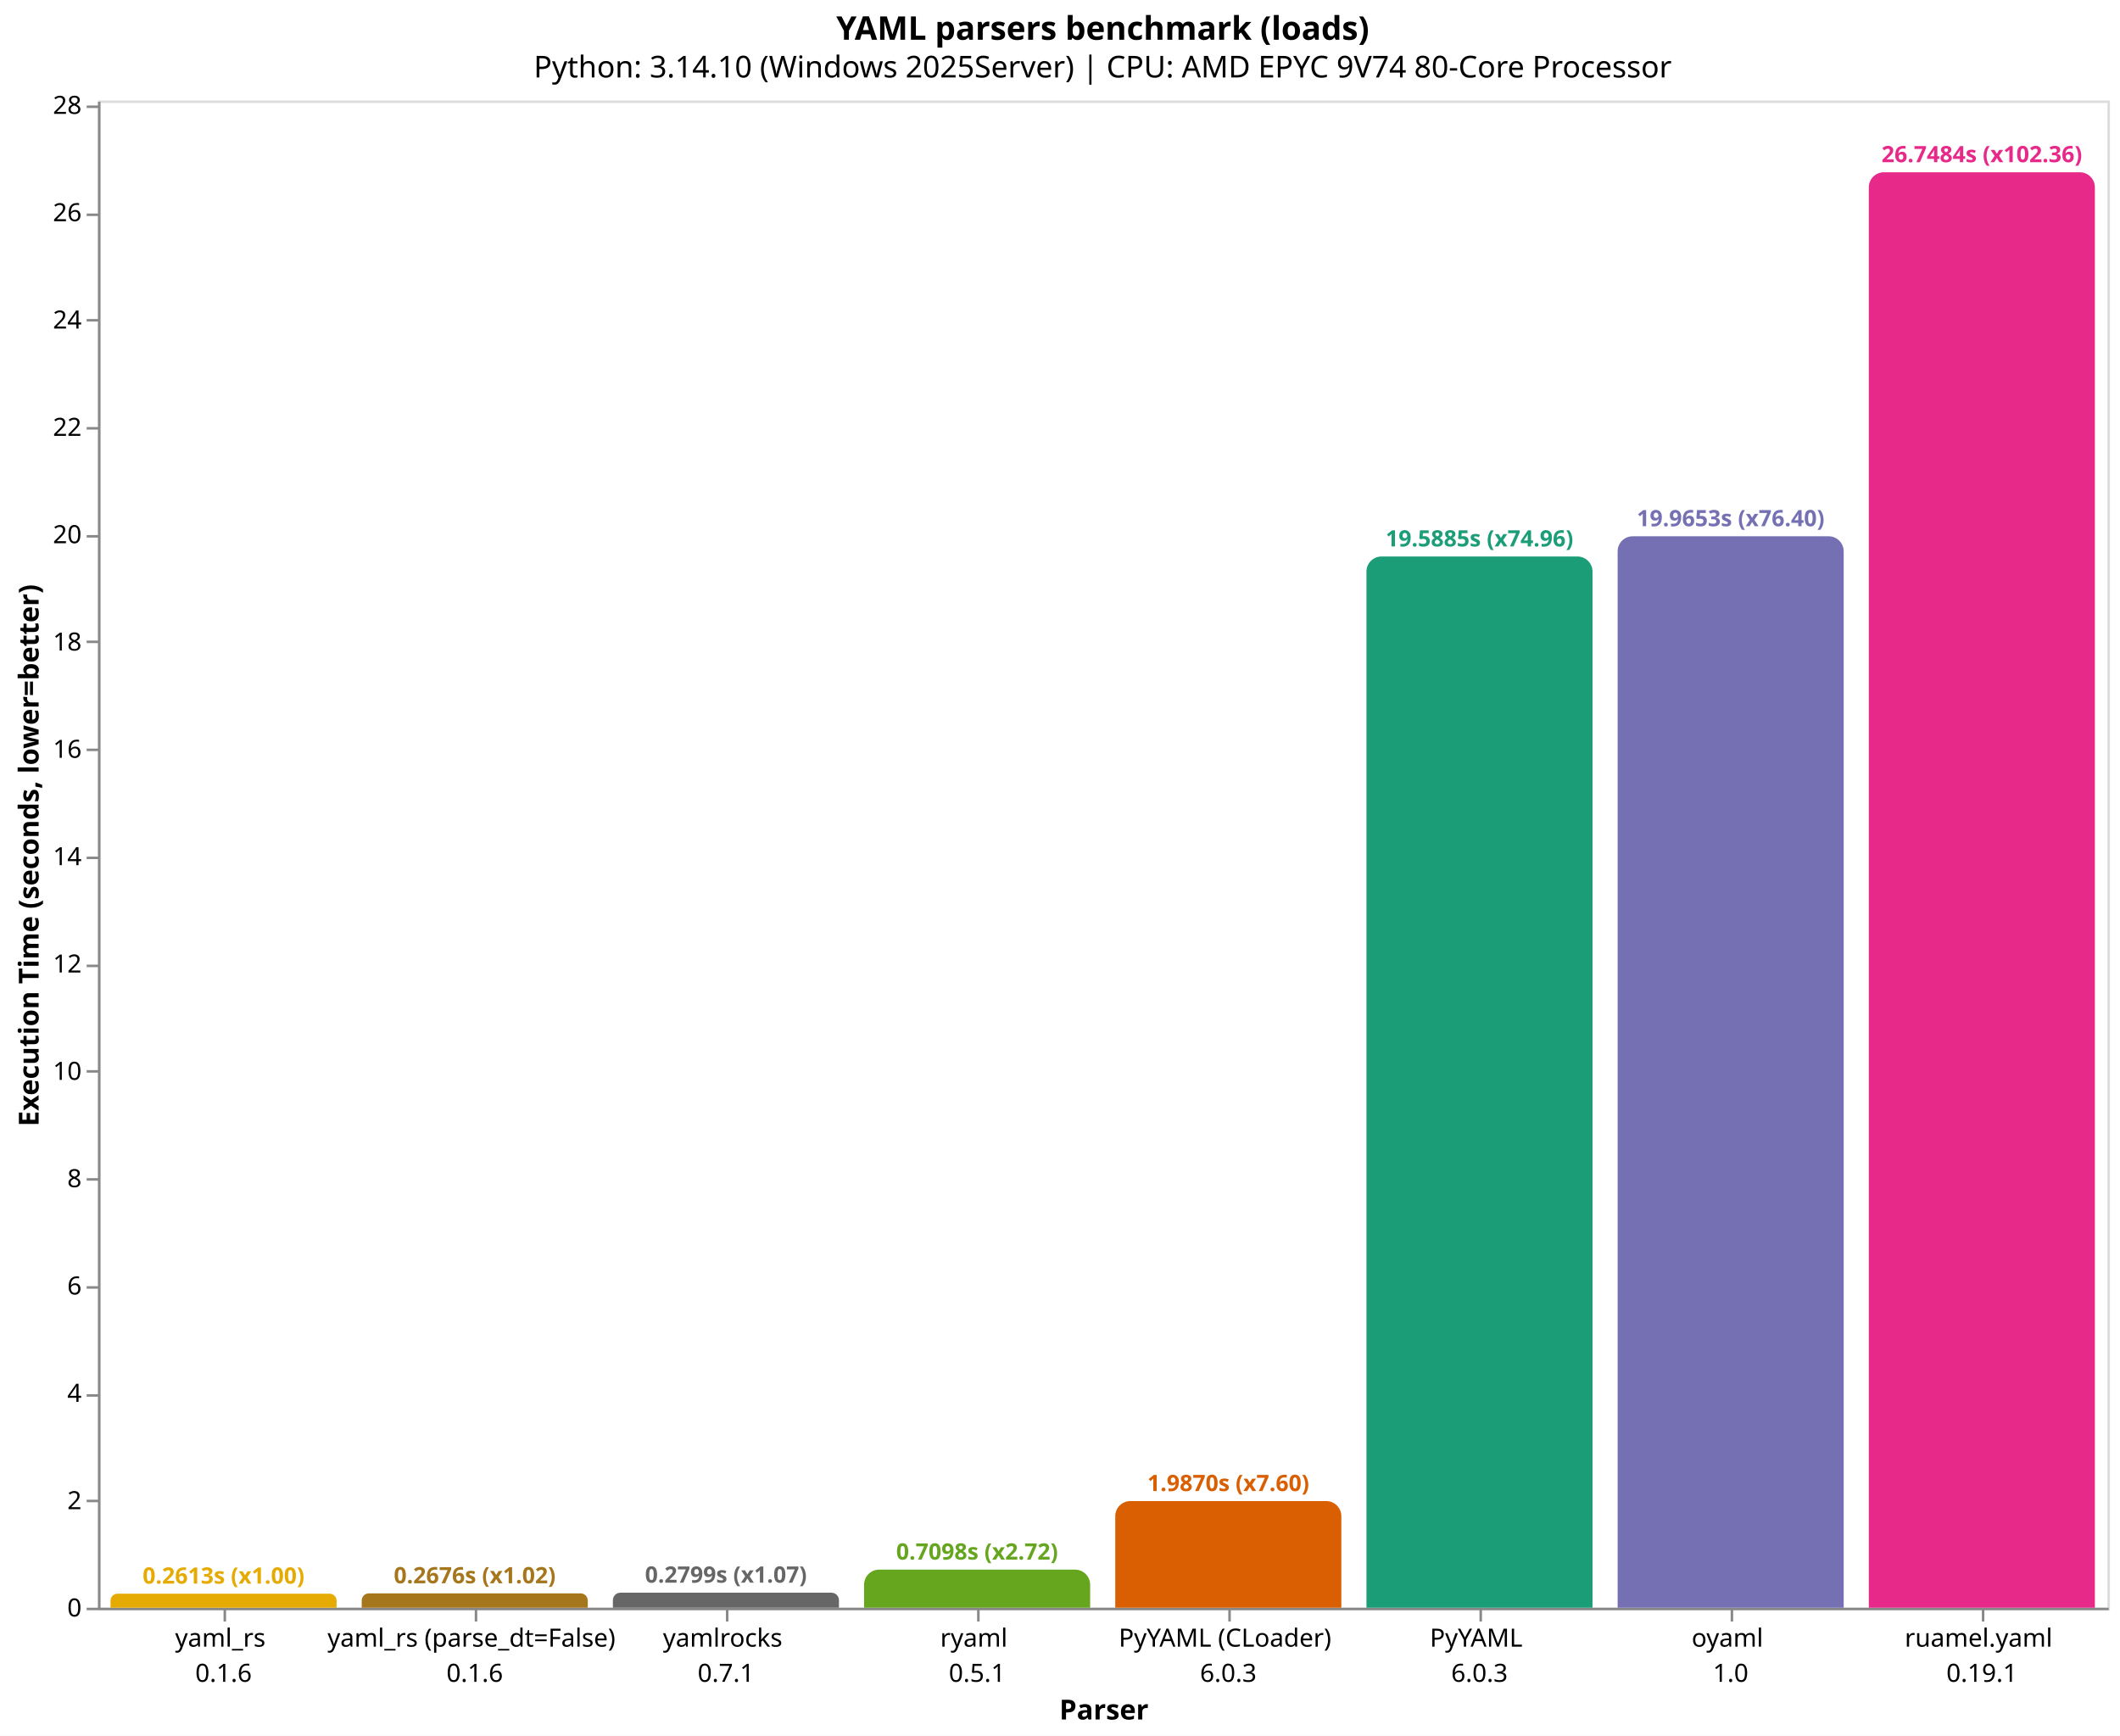
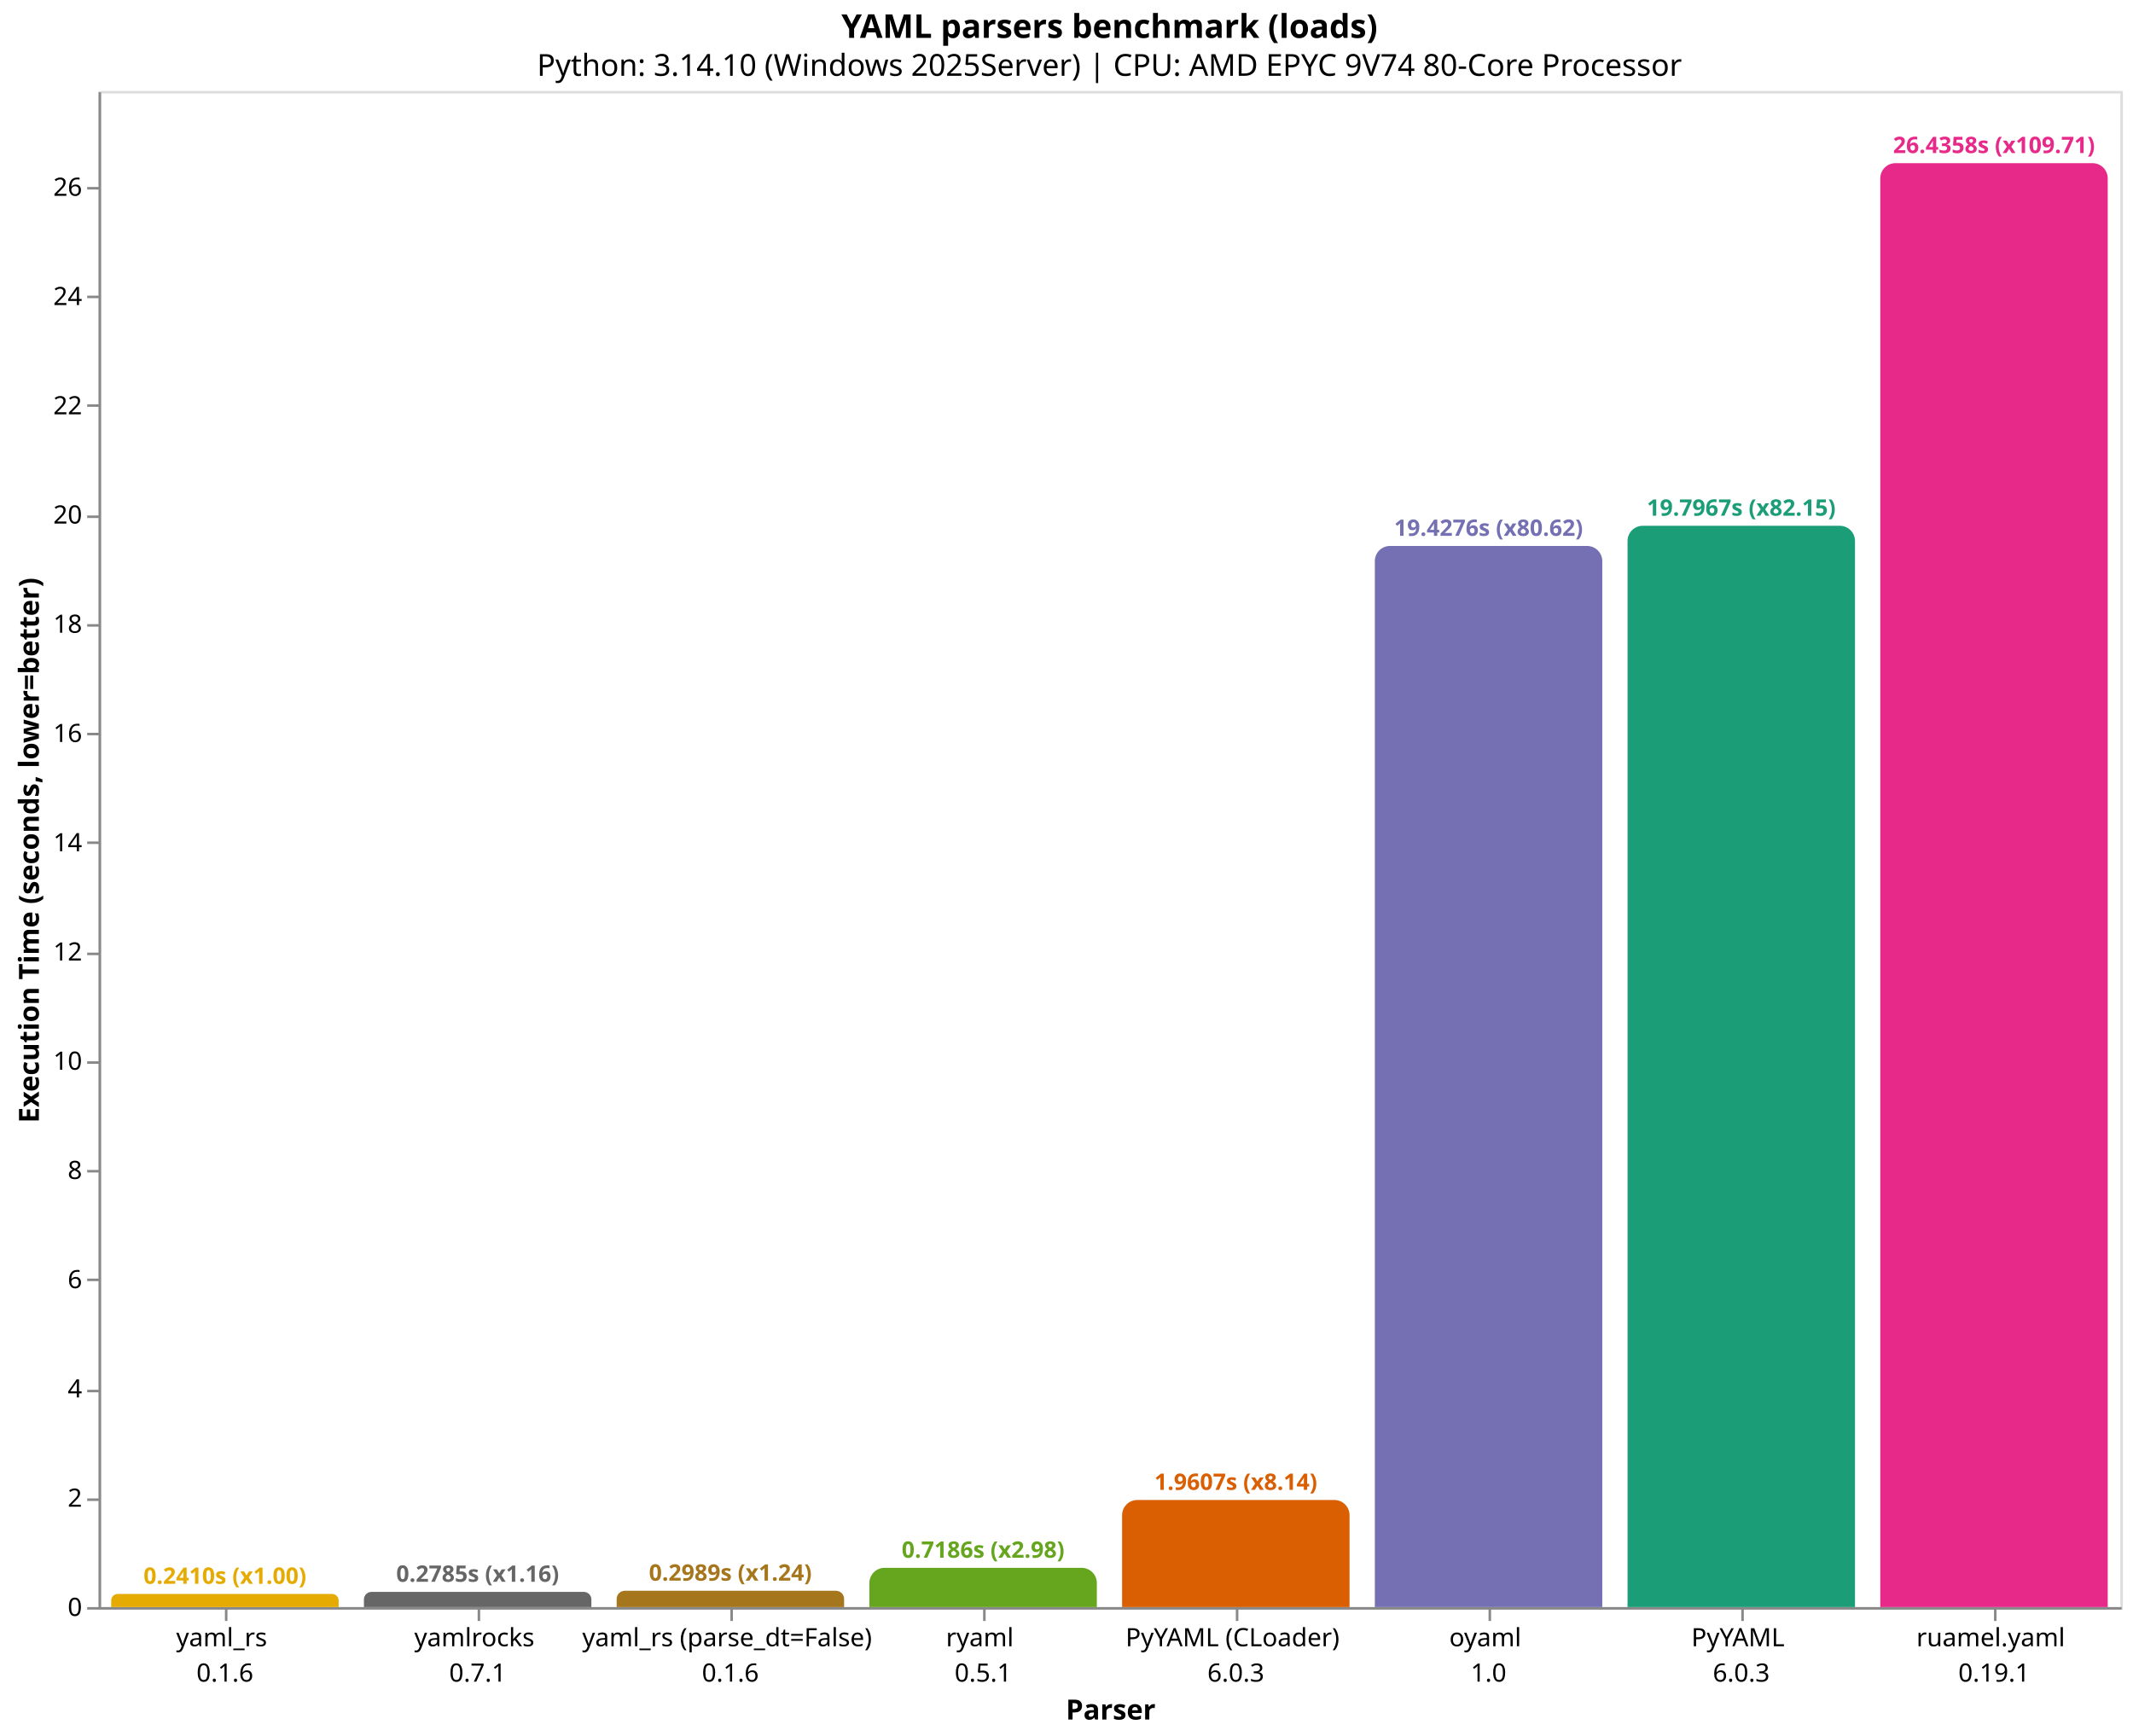
- <svg xmlns="http://www.w3.org/2000/svg" version="1.1" class="marks" width="844" height="691" viewBox="0 0 844 691">
-   <rect width="844" height="691" fill="white" />
-   <g fill="none" stroke-miterlimit="10" transform="translate(39,40)">
+ <svg xmlns="http://www.w3.org/2000/svg" version="1.1" class="marks" width="844" height="687" viewBox="0 0 844 687">
+   <rect width="844" height="687" fill="white" />
+   <g fill="none" stroke-miterlimit="10" transform="translate(39,36)">
    <g class="mark-group role-frame root" role="graphics-object" aria-roledescription="group mark container">
      <g transform="translate(0,0)">
        <path class="background" aria-hidden="true" d="M0.5,0.5h800v600h-800Z" stroke="#ddd" />
        <g>
-           <g class="mark-group role-axis" role="graphics-symbol" aria-roledescription="axis" aria-label="X-axis titled 'Parser' for a discrete scale with 8 values: yaml_rs&#10;0.1.6, yaml_rs (parse_dt=False)&#10;0.1.6, yamlrocks&#10;0.7.1, ryaml&#10;0.5.1, PyYAML (CLoader)&#10;6.0.3, ending with ruamel.yaml&#10;0.19.1">
+           <g class="mark-group role-axis" role="graphics-symbol" aria-roledescription="axis" aria-label="X-axis titled 'Parser' for a discrete scale with 8 values: yaml_rs&#10;0.1.6, yamlrocks&#10;0.7.1, yaml_rs (parse_dt=False)&#10;0.1.6, ryaml&#10;0.5.1, PyYAML (CLoader)&#10;6.0.3, ending with ruamel.yaml&#10;0.19.1">
            <g transform="translate(0.5,600.5)">
              <path class="background" aria-hidden="true" d="M0,0h0v0h0Z" pointer-events="none" />
              <g>
                <g class="mark-rule role-axis-tick" pointer-events="none">
                  <line transform="translate(50,0)" x2="0" y2="5" stroke="#888" stroke-width="1" opacity="1" />
                  <line transform="translate(150,0)" x2="0" y2="5" stroke="#888" stroke-width="1" opacity="1" />
                  <line transform="translate(250,0)" x2="0" y2="5" stroke="#888" stroke-width="1" opacity="1" />
                  <line transform="translate(350,0)" x2="0" y2="5" stroke="#888" stroke-width="1" opacity="1" />
                  <line transform="translate(450,0)" x2="0" y2="5" stroke="#888" stroke-width="1" opacity="1" />
                  <line transform="translate(550,0)" x2="0" y2="5" stroke="#888" stroke-width="1" opacity="1" />
                  <line transform="translate(650,0)" x2="0" y2="5" stroke="#888" stroke-width="1" opacity="1" />
                  <line transform="translate(750,0)" x2="0" y2="5" stroke="#888" stroke-width="1" opacity="1" />
                </g>
                <g class="mark-text role-axis-label" pointer-events="none">
                  <text text-anchor="middle" transform="translate(49.5,15)" font-family="sans-serif" font-size="10px" fill="#000" opacity="1">
                    <tspan>yaml_rs</tspan>
                    <tspan x="0" dy="14">0.1.6</tspan>
                  </text>
                  <text text-anchor="middle" transform="translate(149.5,15)" font-family="sans-serif" font-size="10px" fill="#000" opacity="1">
+                     <tspan>yamlrocks</tspan>
+                     <tspan x="0" dy="14">0.7.1</tspan>
+                   </text>
+                   <text text-anchor="middle" transform="translate(249.5,15)" font-family="sans-serif" font-size="10px" fill="#000" opacity="1">
                    <tspan>yaml_rs (parse_dt=False)</tspan>
                    <tspan x="0" dy="14">0.1.6</tspan>
-                   </text>
-                   <text text-anchor="middle" transform="translate(249.5,15)" font-family="sans-serif" font-size="10px" fill="#000" opacity="1">
-                     <tspan>yamlrocks</tspan>
-                     <tspan x="0" dy="14">0.7.1</tspan>
                  </text>
                  <text text-anchor="middle" transform="translate(349.5,15)" font-family="sans-serif" font-size="10px" fill="#000" opacity="1">
                    <tspan>ryaml</tspan>
                    <tspan x="0" dy="14">0.5.1</tspan>
                  </text>
                  <text text-anchor="middle" transform="translate(449.5,15)" font-family="sans-serif" font-size="10px" fill="#000" opacity="1">
                    <tspan>PyYAML (CLoader)</tspan>
                    <tspan x="0" dy="14">6.0.3</tspan>
                  </text>
                  <text text-anchor="middle" transform="translate(549.5,15)" font-family="sans-serif" font-size="10px" fill="#000" opacity="1">
+                     <tspan>oyaml</tspan>
+                     <tspan x="0" dy="14">1.0</tspan>
+                   </text>
+                   <text text-anchor="middle" transform="translate(649.5,15)" font-family="sans-serif" font-size="10px" fill="#000" opacity="1">
                    <tspan>PyYAML</tspan>
                    <tspan x="0" dy="14">6.0.3</tspan>
-                   </text>
-                   <text text-anchor="middle" transform="translate(649.5,15)" font-family="sans-serif" font-size="10px" fill="#000" opacity="1">
-                     <tspan>oyaml</tspan>
-                     <tspan x="0" dy="14">1.0</tspan>
                  </text>
                  <text text-anchor="middle" transform="translate(749.5,15)" font-family="sans-serif" font-size="10px" fill="#000" opacity="1">
                    <tspan>ruamel.yaml</tspan>
                    <tspan x="0" dy="14">0.19.1</tspan>
                  </text>
                </g>
                <g class="mark-rule role-axis-domain" pointer-events="none">
                  <line transform="translate(0,0)" x2="800" y2="0" stroke="#888" stroke-width="1" opacity="1" />
                </g>
                <g class="mark-text role-axis-title" pointer-events="none">
                  <text text-anchor="middle" transform="translate(400,44)" font-family="sans-serif" font-size="11px" font-weight="bold" fill="#000" opacity="1">Parser</text>
                </g>
              </g>
              <path class="foreground" aria-hidden="true" d="" pointer-events="none" display="none" />
            </g>
          </g>
          <g class="mark-group role-axis" role="graphics-symbol" aria-roledescription="axis" aria-label="Y-axis titled 'Execution Time (seconds, lower=better)' for a linear scale with values from 0 to 28">
            <g transform="translate(0.5,0.5)">
              <path class="background" aria-hidden="true" d="M0,0h0v0h0Z" pointer-events="none" />
              <g>
                <g class="mark-rule role-axis-tick" pointer-events="none">
                  <line transform="translate(0,600)" x2="-5" y2="0" stroke="#888" stroke-width="1" opacity="1" />
                  <line transform="translate(0,557)" x2="-5" y2="0" stroke="#888" stroke-width="1" opacity="1" />
-                   <line transform="translate(0,515)" x2="-5" y2="0" stroke="#888" stroke-width="1" opacity="1" />
-                   <line transform="translate(0,472)" x2="-5" y2="0" stroke="#888" stroke-width="1" opacity="1" />
-                   <line transform="translate(0,429)" x2="-5" y2="0" stroke="#888" stroke-width="1" opacity="1" />
-                   <line transform="translate(0,386)" x2="-5" y2="0" stroke="#888" stroke-width="1" opacity="1" />
-                   <line transform="translate(0,344)" x2="-5" y2="0" stroke="#888" stroke-width="1" opacity="1" />
-                   <line transform="translate(0,301)" x2="-5" y2="0" stroke="#888" stroke-width="1" opacity="1" />
-                   <line transform="translate(0,258)" x2="-5" y2="0" stroke="#888" stroke-width="1" opacity="1" />
-                   <line transform="translate(0,215)" x2="-5" y2="0" stroke="#888" stroke-width="1" opacity="1" />
-                   <line transform="translate(0,173)" x2="-5" y2="0" stroke="#888" stroke-width="1" opacity="1" />
-                   <line transform="translate(0,130)" x2="-5" y2="0" stroke="#888" stroke-width="1" opacity="1" />
-                   <line transform="translate(0,87)" x2="-5" y2="0" stroke="#888" stroke-width="1" opacity="1" />
-                   <line transform="translate(0,45)" x2="-5" y2="0" stroke="#888" stroke-width="1" opacity="1" />
-                   <line transform="translate(0,2)" x2="-5" y2="0" stroke="#888" stroke-width="1" opacity="1" />
+                   <line transform="translate(0,514)" x2="-5" y2="0" stroke="#888" stroke-width="1" opacity="1" />
+                   <line transform="translate(0,470)" x2="-5" y2="0" stroke="#888" stroke-width="1" opacity="1" />
+                   <line transform="translate(0,427)" x2="-5" y2="0" stroke="#888" stroke-width="1" opacity="1" />
+                   <line transform="translate(0,384)" x2="-5" y2="0" stroke="#888" stroke-width="1" opacity="1" />
+                   <line transform="translate(0,341)" x2="-5" y2="0" stroke="#888" stroke-width="1" opacity="1" />
+                   <line transform="translate(0,297)" x2="-5" y2="0" stroke="#888" stroke-width="1" opacity="1" />
+                   <line transform="translate(0,254)" x2="-5" y2="0" stroke="#888" stroke-width="1" opacity="1" />
+                   <line transform="translate(0,211)" x2="-5" y2="0" stroke="#888" stroke-width="1" opacity="1" />
+                   <line transform="translate(0,168)" x2="-5" y2="0" stroke="#888" stroke-width="1" opacity="1" />
+                   <line transform="translate(0,124)" x2="-5" y2="0" stroke="#888" stroke-width="1" opacity="1" />
+                   <line transform="translate(0,81)" x2="-5" y2="0" stroke="#888" stroke-width="1" opacity="1" />
+                   <line transform="translate(0,38)" x2="-5" y2="0" stroke="#888" stroke-width="1" opacity="1" />
                </g>
                <g class="mark-text role-axis-label" pointer-events="none">
                  <text text-anchor="end" transform="translate(-7,603)" font-family="sans-serif" font-size="10px" fill="#000" opacity="1">0</text>
-                   <text text-anchor="end" transform="translate(-7,560.2738)" font-family="sans-serif" font-size="10px" fill="#000" opacity="1">2</text>
-                   <text text-anchor="end" transform="translate(-7,517.5475)" font-family="sans-serif" font-size="10px" fill="#000" opacity="1">4</text>
-                   <text text-anchor="end" transform="translate(-7,474.8213)" font-family="sans-serif" font-size="10px" fill="#000" opacity="1">6</text>
-                   <text text-anchor="end" transform="translate(-7,432.095)" font-family="sans-serif" font-size="10px" fill="#000" opacity="1">8</text>
-                   <text text-anchor="end" transform="translate(-7,389.3688)" font-family="sans-serif" font-size="10px" fill="#000" opacity="1">10</text>
-                   <text text-anchor="end" transform="translate(-7,346.6425)" font-family="sans-serif" font-size="10px" fill="#000" opacity="1">12</text>
-                   <text text-anchor="end" transform="translate(-7,303.9163)" font-family="sans-serif" font-size="10px" fill="#000" opacity="1">14</text>
-                   <text text-anchor="end" transform="translate(-7,261.19)" font-family="sans-serif" font-size="10px" fill="#000" opacity="1">16</text>
-                   <text text-anchor="end" transform="translate(-7,218.4638)" font-family="sans-serif" font-size="10px" fill="#000" opacity="1">18</text>
-                   <text text-anchor="end" transform="translate(-7,175.7375)" font-family="sans-serif" font-size="10px" fill="#000" opacity="1">20</text>
-                   <text text-anchor="end" transform="translate(-7,133.0113)" font-family="sans-serif" font-size="10px" fill="#000" opacity="1">22</text>
-                   <text text-anchor="end" transform="translate(-7,90.28505)" font-family="sans-serif" font-size="10px" fill="#000" opacity="1">24</text>
-                   <text text-anchor="end" transform="translate(-7,47.55881)" font-family="sans-serif" font-size="10px" fill="#000" opacity="1">26</text>
-                   <text text-anchor="end" transform="translate(-7,4.83256)" font-family="sans-serif" font-size="10px" fill="#000" opacity="1">28</text>
+                   <text text-anchor="end" transform="translate(-7,559.7686)" font-family="sans-serif" font-size="10px" fill="#000" opacity="1">2</text>
+                   <text text-anchor="end" transform="translate(-7,516.5372)" font-family="sans-serif" font-size="10px" fill="#000" opacity="1">4</text>
+                   <text text-anchor="end" transform="translate(-7,473.3058)" font-family="sans-serif" font-size="10px" fill="#000" opacity="1">6</text>
+                   <text text-anchor="end" transform="translate(-7,430.0744)" font-family="sans-serif" font-size="10px" fill="#000" opacity="1">8</text>
+                   <text text-anchor="end" transform="translate(-7,386.843)" font-family="sans-serif" font-size="10px" fill="#000" opacity="1">10</text>
+                   <text text-anchor="end" transform="translate(-7,343.6117)" font-family="sans-serif" font-size="10px" fill="#000" opacity="1">12</text>
+                   <text text-anchor="end" transform="translate(-7,300.3803)" font-family="sans-serif" font-size="10px" fill="#000" opacity="1">14</text>
+                   <text text-anchor="end" transform="translate(-7,257.1489)" font-family="sans-serif" font-size="10px" fill="#000" opacity="1">16</text>
+                   <text text-anchor="end" transform="translate(-7,213.9175)" font-family="sans-serif" font-size="10px" fill="#000" opacity="1">18</text>
+                   <text text-anchor="end" transform="translate(-7,170.6861)" font-family="sans-serif" font-size="10px" fill="#000" opacity="1">20</text>
+                   <text text-anchor="end" transform="translate(-7,127.4547)" font-family="sans-serif" font-size="10px" fill="#000" opacity="1">22</text>
+                   <text text-anchor="end" transform="translate(-7,84.22331)" font-family="sans-serif" font-size="10px" fill="#000" opacity="1">24</text>
+                   <text text-anchor="end" transform="translate(-7,40.99192)" font-family="sans-serif" font-size="10px" fill="#000" opacity="1">26</text>
                </g>
                <g class="mark-rule role-axis-domain" pointer-events="none">
                  <line transform="translate(0,600)" x2="0" y2="-600" stroke="#888" stroke-width="1" opacity="1" />
                </g>
                <g class="mark-text role-axis-title" pointer-events="none">
                  <text text-anchor="middle" transform="translate(-22.12305,300) rotate(-90) translate(0,-2)" font-family="sans-serif" font-size="11px" font-weight="bold" fill="#000" opacity="1">Execution Time (seconds, lower=better)</text>
                </g>
              </g>
              <path class="foreground" aria-hidden="true" d="" pointer-events="none" display="none" />
            </g>
          </g>
          <g class="mark-group role-scope" role="graphics-object" aria-roledescription="group mark container">
-             <g transform="translate(5,594.4174)">
-               <path class="background" aria-hidden="true" d="M2.791,0L87.209,0C88.749,0,90,1.251,90,2.791L90,5.583C90,5.583,90,5.583,90,5.583L0,5.583C0,5.583,0,5.583,0,5.583L0,2.791C0,1.251,1.251,0,2.791,0Z" />
+             <g transform="translate(5,594.7913)">
+               <path class="background" aria-hidden="true" d="M2.604,0L87.396,0C88.833,0,90,1.167,90,2.604L90,5.209C90,5.209,90,5.209,90,5.209L0,5.209C0,5.209,0,5.209,0,5.209L0,2.604C0,1.167,1.167,0,2.604,0Z" />
              <g clip-path="url(#clip1)">
                <g class="mark-group role-scope" role="graphics-object" aria-roledescription="group mark container">
-                   <g transform="translate(0,-594.4174)">
-                     <path class="background" aria-hidden="true" d="M0,0h90v0h-90Z" />
-                     <g>
-                       <g class="mark-rect role-mark layer_0_marks" role="graphics-object" aria-roledescription="rect mark container">
-                         <path aria-label="Parser: yaml_rs&#10;0.1.6; Execution Time (seconds, lower=better): 0.2613212; parser: yaml_rs; Execution Time (s): 0.2613; Slowdown: 1.00" role="graphics-symbol" aria-roledescription="bar" d="M0,594.417h90v5.583h-90Z" fill="#e6ab02" />
-                       </g>
-                     </g>
-                     <path class="foreground" aria-hidden="true" d="" display="none" />
-                   </g>
-                 </g>
-               </g>
-               <path class="foreground" aria-hidden="true" d="" display="none" />
-             </g>
-             <g transform="translate(105,594.2825)">
-               <path class="background" aria-hidden="true" d="M2.859,0L87.141,0C88.719,0,90,1.281,90,2.859L90,5.718C90,5.718,90,5.718,90,5.718L0,5.718C0,5.718,0,5.718,0,5.718L0,2.859C0,1.281,1.281,0,2.859,0Z" />
+                   <g transform="translate(0,-594.7913)">
+                     <path class="background" aria-hidden="true" d="M0,0h90v0h-90Z" />
+                     <g>
+                       <g class="mark-rect role-mark layer_0_marks" role="graphics-object" aria-roledescription="rect mark container">
+                         <path aria-label="Parser: yaml_rs&#10;0.1.6; Execution Time (seconds, lower=better): 0.240968166667; parser: yaml_rs; Execution Time (s): 0.2410; Slowdown: 1.00" role="graphics-symbol" aria-roledescription="bar" d="M0,594.791h90v5.209h-90Z" fill="#e6ab02" />
+                       </g>
+                     </g>
+                     <path class="foreground" aria-hidden="true" d="" display="none" />
+                   </g>
+                 </g>
+               </g>
+               <path class="foreground" aria-hidden="true" d="" display="none" />
+             </g>
+             <g transform="translate(105,593.9797)">
+               <path class="background" aria-hidden="true" d="M3.01,0L86.99,0C88.651,0,90,1.349,90,3.01L90,6.02C90,6.02,90,6.02,90,6.02L0,6.02C0,6.02,0,6.02,0,6.02L0,3.01C0,1.349,1.349,0,3.01,0Z" />
              <g clip-path="url(#clip2)">
                <g class="mark-group role-scope" role="graphics-object" aria-roledescription="group mark container">
-                   <g transform="translate(0,-594.2825)">
-                     <path class="background" aria-hidden="true" d="M0,0h90v0h-90Z" />
-                     <g>
-                       <g class="mark-rect role-mark layer_0_marks" role="graphics-object" aria-roledescription="rect mark container">
-                         <path aria-label="Parser: yaml_rs (parse_dt=False)&#10;0.1.6; Execution Time (seconds, lower=better): 0.267634333333; parser: yaml_rs (parse_dt=False); Execution Time (s): 0.2676; Slowdown: 1.02" role="graphics-symbol" aria-roledescription="bar" d="M0,594.282h90v5.718h-90Z" fill="#a6761d" />
-                       </g>
-                     </g>
-                     <path class="foreground" aria-hidden="true" d="" display="none" />
-                   </g>
-                 </g>
-               </g>
-               <path class="foreground" aria-hidden="true" d="" display="none" />
-             </g>
-             <g transform="translate(205,594.0204)">
-               <path class="background" aria-hidden="true" d="M2.99,0L87.01,0C88.66,0,90,1.34,90,2.99L90,5.98C90,5.98,90,5.98,90,5.98L0,5.98C0,5.98,0,5.98,0,5.98L0,2.99C0,1.34,1.34,0,2.99,0Z" />
+                   <g transform="translate(0,-593.9797)">
+                     <path class="background" aria-hidden="true" d="M0,0h90v0h-90Z" />
+                     <g>
+                       <g class="mark-rect role-mark layer_0_marks" role="graphics-object" aria-roledescription="rect mark container">
+                         <path aria-label="Parser: yamlrocks&#10;0.7.1; Execution Time (seconds, lower=better): 0.278514933333; parser: yamlrocks; Execution Time (s): 0.2785; Slowdown: 1.16" role="graphics-symbol" aria-roledescription="bar" d="M0,593.98h90v6.02h-90Z" fill="#666666" />
+                       </g>
+                     </g>
+                     <path class="foreground" aria-hidden="true" d="" display="none" />
+                   </g>
+                 </g>
+               </g>
+               <path class="foreground" aria-hidden="true" d="" display="none" />
+             </g>
+             <g transform="translate(205,593.5391)">
+               <path class="background" aria-hidden="true" d="M3.23,0L86.77,0C88.552,0,90,1.448,90,3.23L90,6.461C90,6.461,90,6.461,90,6.461L0,6.461C0,6.461,0,6.461,0,6.461L0,3.23C0,1.448,1.448,0,3.23,0Z" />
              <g clip-path="url(#clip3)">
                <g class="mark-group role-scope" role="graphics-object" aria-roledescription="group mark container">
-                   <g transform="translate(0,-594.0204)">
-                     <path class="background" aria-hidden="true" d="M0,0h90v0h-90Z" />
-                     <g>
-                       <g class="mark-rect role-mark layer_0_marks" role="graphics-object" aria-roledescription="rect mark container">
-                         <path aria-label="Parser: yamlrocks&#10;0.7.1; Execution Time (seconds, lower=better): 0.2799022; parser: yamlrocks; Execution Time (s): 0.2799; Slowdown: 1.07" role="graphics-symbol" aria-roledescription="bar" d="M0,594.02h90v5.98h-90Z" fill="#666666" />
-                       </g>
-                     </g>
-                     <path class="foreground" aria-hidden="true" d="" display="none" />
-                   </g>
-                 </g>
-               </g>
-               <path class="foreground" aria-hidden="true" d="" display="none" />
-             </g>
-             <g transform="translate(305,584.8373)">
-               <path class="background" aria-hidden="true" d="M6,0L84,0C87.311,0,90,2.689,90,6L90,15.163C90,15.163,90,15.163,90,15.163L0,15.163C0,15.163,0,15.163,0,15.163L0,6C0,2.689,2.689,0,6,0Z" />
+                   <g transform="translate(0,-593.5391)">
+                     <path class="background" aria-hidden="true" d="M0,0h90v0h-90Z" />
+                     <g>
+                       <g class="mark-rect role-mark layer_0_marks" role="graphics-object" aria-roledescription="rect mark container">
+                         <path aria-label="Parser: yaml_rs (parse_dt=False)&#10;0.1.6; Execution Time (seconds, lower=better): 0.2988974; parser: yaml_rs (parse_dt=False); Execution Time (s): 0.2989; Slowdown: 1.24" role="graphics-symbol" aria-roledescription="bar" d="M0,593.539h90v6.461h-90Z" fill="#a6761d" />
+                       </g>
+                     </g>
+                     <path class="foreground" aria-hidden="true" d="" display="none" />
+                   </g>
+                 </g>
+               </g>
+               <path class="foreground" aria-hidden="true" d="" display="none" />
+             </g>
+             <g transform="translate(305,584.466)">
+               <path class="background" aria-hidden="true" d="M6,0L84,0C87.311,0,90,2.689,90,6L90,15.534C90,15.534,90,15.534,90,15.534L0,15.534C0,15.534,0,15.534,0,15.534L0,6C0,2.689,2.689,0,6,0Z" />
              <g clip-path="url(#clip4)">
                <g class="mark-group role-scope" role="graphics-object" aria-roledescription="group mark container">
-                   <g transform="translate(0,-584.8373)">
-                     <path class="background" aria-hidden="true" d="M0,0h90v0h-90Z" />
-                     <g>
-                       <g class="mark-rect role-mark layer_0_marks" role="graphics-object" aria-roledescription="rect mark container">
-                         <path aria-label="Parser: ryaml&#10;0.5.1; Execution Time (seconds, lower=better): 0.709761966667; parser: ryaml; Execution Time (s): 0.7098; Slowdown: 2.72" role="graphics-symbol" aria-roledescription="bar" d="M0,584.837h90v15.163h-90Z" fill="#66a61e" />
-                       </g>
-                     </g>
-                     <path class="foreground" aria-hidden="true" d="" display="none" />
-                   </g>
-                 </g>
-               </g>
-               <path class="foreground" aria-hidden="true" d="" display="none" />
-             </g>
-             <g transform="translate(405,557.5515)">
-               <path class="background" aria-hidden="true" d="M6,0L84,0C87.311,0,90,2.689,90,6L90,42.449C90,42.449,90,42.449,90,42.449L0,42.449C0,42.449,0,42.449,0,42.449L0,6C0,2.689,2.689,0,6,0Z" />
+                   <g transform="translate(0,-584.466)">
+                     <path class="background" aria-hidden="true" d="M0,0h90v0h-90Z" />
+                     <g>
+                       <g class="mark-rect role-mark layer_0_marks" role="graphics-object" aria-roledescription="rect mark container">
+                         <path aria-label="Parser: ryaml&#10;0.5.1; Execution Time (seconds, lower=better): 0.7186452; parser: ryaml; Execution Time (s): 0.7186; Slowdown: 2.98" role="graphics-symbol" aria-roledescription="bar" d="M0,584.466h90v15.534h-90Z" fill="#66a61e" />
+                       </g>
+                     </g>
+                     <path class="foreground" aria-hidden="true" d="" display="none" />
+                   </g>
+                 </g>
+               </g>
+               <path class="foreground" aria-hidden="true" d="" display="none" />
+             </g>
+             <g transform="translate(405,557.6171)">
+               <path class="background" aria-hidden="true" d="M6,0L84,0C87.311,0,90,2.689,90,6L90,42.383C90,42.383,90,42.383,90,42.383L0,42.383C0,42.383,0,42.383,0,42.383L0,6C0,2.689,2.689,0,6,0Z" />
              <g clip-path="url(#clip5)">
                <g class="mark-group role-scope" role="graphics-object" aria-roledescription="group mark container">
-                   <g transform="translate(0,-557.5515)">
-                     <path class="background" aria-hidden="true" d="M0,0h90v0h-90Z" />
-                     <g>
-                       <g class="mark-rect role-mark layer_0_marks" role="graphics-object" aria-roledescription="rect mark container">
-                         <path aria-label="Parser: PyYAML (CLoader)&#10;6.0.3; Execution Time (seconds, lower=better): 1.9869997; parser: PyYAML (CLoader); Execution Time (s): 1.9870; Slowdown: 7.60" role="graphics-symbol" aria-roledescription="bar" d="M0,557.551h90v42.449h-90Z" fill="#d95f02" />
-                       </g>
-                     </g>
-                     <path class="foreground" aria-hidden="true" d="" display="none" />
-                   </g>
-                 </g>
-               </g>
-               <path class="foreground" aria-hidden="true" d="" display="none" />
-             </g>
-             <g transform="translate(505,181.5277)">
-               <path class="background" aria-hidden="true" d="M6,0L84,0C87.311,0,90,2.689,90,6L90,418.472C90,418.472,90,418.472,90,418.472L0,418.472C0,418.472,0,418.472,0,418.472L0,6C0,2.689,2.689,0,6,0Z" />
+                   <g transform="translate(0,-557.6171)">
+                     <path class="background" aria-hidden="true" d="M0,0h90v0h-90Z" />
+                     <g>
+                       <g class="mark-rect role-mark layer_0_marks" role="graphics-object" aria-roledescription="rect mark container">
+                         <path aria-label="Parser: PyYAML (CLoader)&#10;6.0.3; Execution Time (seconds, lower=better): 1.96074686667; parser: PyYAML (CLoader); Execution Time (s): 1.9607; Slowdown: 8.14" role="graphics-symbol" aria-roledescription="bar" d="M0,557.617h90v42.383h-90Z" fill="#d95f02" />
+                       </g>
+                     </g>
+                     <path class="foreground" aria-hidden="true" d="" display="none" />
+                   </g>
+                 </g>
+               </g>
+               <path class="foreground" aria-hidden="true" d="" display="none" />
+             </g>
+             <g transform="translate(505,180.0595)">
+               <path class="background" aria-hidden="true" d="M6,0L84,0C87.311,0,90,2.689,90,6L90,419.941C90,419.941,90,419.941,90,419.941L0,419.941C0,419.941,0,419.941,0,419.941L0,6C0,2.689,2.689,0,6,0Z" />
              <g clip-path="url(#clip6)">
                <g class="mark-group role-scope" role="graphics-object" aria-roledescription="group mark container">
-                   <g transform="translate(0,-181.5277)">
-                     <path class="background" aria-hidden="true" d="M0,0h90v0h-90Z" />
-                     <g>
-                       <g class="mark-rect role-mark layer_0_marks" role="graphics-object" aria-roledescription="rect mark container">
-                         <path aria-label="Parser: PyYAML&#10;6.0.3; Execution Time (seconds, lower=better): 19.5885360667; parser: PyYAML; Execution Time (s): 19.5885; Slowdown: 74.96" role="graphics-symbol" aria-roledescription="bar" d="M0,181.528h90v418.472h-90Z" fill="#1b9e77" />
-                       </g>
-                     </g>
-                     <path class="foreground" aria-hidden="true" d="" display="none" />
-                   </g>
-                 </g>
-               </g>
-               <path class="foreground" aria-hidden="true" d="" display="none" />
-             </g>
-             <g transform="translate(605,173.4792)">
-               <path class="background" aria-hidden="true" d="M6,0L84,0C87.311,0,90,2.689,90,6L90,426.521C90,426.521,90,426.521,90,426.521L0,426.521C0,426.521,0,426.521,0,426.521L0,6C0,2.689,2.689,0,6,0Z" />
+                   <g transform="translate(0,-180.0595)">
+                     <path class="background" aria-hidden="true" d="M0,0h90v0h-90Z" />
+                     <g>
+                       <g class="mark-rect role-mark layer_0_marks" role="graphics-object" aria-roledescription="rect mark container">
+                         <path aria-label="Parser: oyaml&#10;1.0; Execution Time (seconds, lower=better): 19.4275740667; parser: oyaml; Execution Time (s): 19.4276; Slowdown: 80.62" role="graphics-symbol" aria-roledescription="bar" d="M0,180.059h90v419.941h-90Z" fill="#7570b3" />
+                       </g>
+                     </g>
+                     <path class="foreground" aria-hidden="true" d="" display="none" />
+                   </g>
+                 </g>
+               </g>
+               <path class="foreground" aria-hidden="true" d="" display="none" />
+             </g>
+             <g transform="translate(605,172.0805)">
+               <path class="background" aria-hidden="true" d="M6,0L84,0C87.311,0,90,2.689,90,6L90,427.919C90,427.919,90,427.919,90,427.919L0,427.919C0,427.919,0,427.919,0,427.919L0,6C0,2.689,2.689,0,6,0Z" />
              <g clip-path="url(#clip7)">
                <g class="mark-group role-scope" role="graphics-object" aria-roledescription="group mark container">
-                   <g transform="translate(0,-173.4792)">
-                     <path class="background" aria-hidden="true" d="M0,0h90v0h-90Z" />
-                     <g>
-                       <g class="mark-rect role-mark layer_0_marks" role="graphics-object" aria-roledescription="rect mark container">
-                         <path aria-label="Parser: oyaml&#10;1.0; Execution Time (seconds, lower=better): 19.9652849333; parser: oyaml; Execution Time (s): 19.9653; Slowdown: 76.40" role="graphics-symbol" aria-roledescription="bar" d="M0,173.479h90v426.521h-90Z" fill="#7570b3" />
+                   <g transform="translate(0,-172.0805)">
+                     <path class="background" aria-hidden="true" d="M0,0h90v0h-90Z" />
+                     <g>
+                       <g class="mark-rect role-mark layer_0_marks" role="graphics-object" aria-roledescription="rect mark container">
+                         <path aria-label="Parser: PyYAML&#10;6.0.3; Execution Time (seconds, lower=better): 19.7967022667; parser: PyYAML; Execution Time (s): 19.7967; Slowdown: 82.15" role="graphics-symbol" aria-roledescription="bar" d="M0,172.081h90v427.919h-90Z" fill="#1b9e77" />
                      </g>
                    </g>
                    <path class="foreground" aria-hidden="true" d="" display="none" />
                  </g>
                </g>
              </g>
              <path class="foreground" aria-hidden="true" d="" display="none" />
            </g>
            <g transform="translate(705,28.57143)">
              <path class="background" aria-hidden="true" d="M6,0L84,0C87.311,0,90,2.689,90,6L90,571.429C90,571.429,90,571.429,90,571.429L0,571.429C0,571.429,0,571.429,0,571.429L0,6C0,2.689,2.689,0,6,0Z" />
              <g clip-path="url(#clip8)">
                <g class="mark-group role-scope" role="graphics-object" aria-roledescription="group mark container">
                  <g transform="translate(0,-28.57143)">
                    <path class="background" aria-hidden="true" d="M0,0h90v0h-90Z" />
                    <g>
                      <g class="mark-rect role-mark layer_0_marks" role="graphics-object" aria-roledescription="rect mark container">
-                         <path aria-label="Parser: ruamel.yaml&#10;0.19.1; Execution Time (seconds, lower=better): 26.7483633; parser: ruamel.yaml; Execution Time (s): 26.7484; Slowdown: 102.36" role="graphics-symbol" aria-roledescription="bar" d="M0,28.571h90v571.429h-90Z" fill="#e7298a" />
+                         <path aria-label="Parser: ruamel.yaml&#10;0.19.1; Execution Time (seconds, lower=better): 26.4358170667; parser: ruamel.yaml; Execution Time (s): 26.4358; Slowdown: 109.71" role="graphics-symbol" aria-roledescription="bar" d="M0,28.571h90v571.429h-90Z" fill="#e7298a" />
                      </g>
                    </g>
                    <path class="foreground" aria-hidden="true" d="" display="none" />
                  </g>
                </g>
              </g>
              <path class="foreground" aria-hidden="true" d="" display="none" />
            </g>
          </g>
          <g class="mark-text role-mark layer_1_marks" role="graphics-object" aria-roledescription="text mark container">
-             <text aria-label="Parser: yaml_rs&#10;0.1.6; Execution Time (seconds, lower=better): 0.2613212; parser: yaml_rs; label: 0.2613s (x1.00); Execution Time (s): 0.2613; Slowdown: 1.00" role="graphics-symbol" aria-roledescription="text mark" text-anchor="middle" transform="translate(50,590.4174)" font-family="sans-serif" font-size="9px" font-weight="bold" fill="#e6ab02">0.2613s (x1.00)</text>
-             <text aria-label="Parser: yaml_rs (parse_dt=False)&#10;0.1.6; Execution Time (seconds, lower=better): 0.267634333333; parser: yaml_rs (parse_dt=False); label: 0.2676s (x1.02); Execution Time (s): 0.2676; Slowdown: 1.02" role="graphics-symbol" aria-roledescription="text mark" text-anchor="middle" transform="translate(150,590.2825)" font-family="sans-serif" font-size="9px" font-weight="bold" fill="#a6761d">0.2676s (x1.02)</text>
-             <text aria-label="Parser: yamlrocks&#10;0.7.1; Execution Time (seconds, lower=better): 0.2799022; parser: yamlrocks; label: 0.2799s (x1.07); Execution Time (s): 0.2799; Slowdown: 1.07" role="graphics-symbol" aria-roledescription="text mark" text-anchor="middle" transform="translate(250,590.0204)" font-family="sans-serif" font-size="9px" font-weight="bold" fill="#666666">0.2799s (x1.07)</text>
-             <text aria-label="Parser: ryaml&#10;0.5.1; Execution Time (seconds, lower=better): 0.709761966667; parser: ryaml; label: 0.7098s (x2.72); Execution Time (s): 0.7098; Slowdown: 2.72" role="graphics-symbol" aria-roledescription="text mark" text-anchor="middle" transform="translate(350,580.8373)" font-family="sans-serif" font-size="9px" font-weight="bold" fill="#66a61e">0.7098s (x2.72)</text>
-             <text aria-label="Parser: PyYAML (CLoader)&#10;6.0.3; Execution Time (seconds, lower=better): 1.9869997; parser: PyYAML (CLoader); label: 1.9870s (x7.60); Execution Time (s): 1.9870; Slowdown: 7.60" role="graphics-symbol" aria-roledescription="text mark" text-anchor="middle" transform="translate(450,553.5515)" font-family="sans-serif" font-size="9px" font-weight="bold" fill="#d95f02">1.9870s (x7.60)</text>
-             <text aria-label="Parser: PyYAML&#10;6.0.3; Execution Time (seconds, lower=better): 19.5885360667; parser: PyYAML; label: 19.5885s (x74.96); Execution Time (s): 19.5885; Slowdown: 74.96" role="graphics-symbol" aria-roledescription="text mark" text-anchor="middle" transform="translate(550,177.5277)" font-family="sans-serif" font-size="9px" font-weight="bold" fill="#1b9e77">19.5885s (x74.96)</text>
-             <text aria-label="Parser: oyaml&#10;1.0; Execution Time (seconds, lower=better): 19.9652849333; parser: oyaml; label: 19.9653s (x76.40); Execution Time (s): 19.9653; Slowdown: 76.40" role="graphics-symbol" aria-roledescription="text mark" text-anchor="middle" transform="translate(650,169.4792)" font-family="sans-serif" font-size="9px" font-weight="bold" fill="#7570b3">19.9653s (x76.40)</text>
-             <text aria-label="Parser: ruamel.yaml&#10;0.19.1; Execution Time (seconds, lower=better): 26.7483633; parser: ruamel.yaml; label: 26.7484s (x102.36); Execution Time (s): 26.7484; Slowdown: 102.36" role="graphics-symbol" aria-roledescription="text mark" text-anchor="middle" transform="translate(750,24.57143)" font-family="sans-serif" font-size="9px" font-weight="bold" fill="#e7298a">26.7484s (x102.36)</text>
+             <text aria-label="Parser: yaml_rs&#10;0.1.6; Execution Time (seconds, lower=better): 0.240968166667; parser: yaml_rs; label: 0.2410s (x1.00); Execution Time (s): 0.2410; Slowdown: 1.00" role="graphics-symbol" aria-roledescription="text mark" text-anchor="middle" transform="translate(50,590.7913)" font-family="sans-serif" font-size="9px" font-weight="bold" fill="#e6ab02">0.2410s (x1.00)</text>
+             <text aria-label="Parser: yamlrocks&#10;0.7.1; Execution Time (seconds, lower=better): 0.278514933333; parser: yamlrocks; label: 0.2785s (x1.16); Execution Time (s): 0.2785; Slowdown: 1.16" role="graphics-symbol" aria-roledescription="text mark" text-anchor="middle" transform="translate(150,589.9797)" font-family="sans-serif" font-size="9px" font-weight="bold" fill="#666666">0.2785s (x1.16)</text>
+             <text aria-label="Parser: yaml_rs (parse_dt=False)&#10;0.1.6; Execution Time (seconds, lower=better): 0.2988974; parser: yaml_rs (parse_dt=False); label: 0.2989s (x1.24); Execution Time (s): 0.2989; Slowdown: 1.24" role="graphics-symbol" aria-roledescription="text mark" text-anchor="middle" transform="translate(250,589.5391)" font-family="sans-serif" font-size="9px" font-weight="bold" fill="#a6761d">0.2989s (x1.24)</text>
+             <text aria-label="Parser: ryaml&#10;0.5.1; Execution Time (seconds, lower=better): 0.7186452; parser: ryaml; label: 0.7186s (x2.98); Execution Time (s): 0.7186; Slowdown: 2.98" role="graphics-symbol" aria-roledescription="text mark" text-anchor="middle" transform="translate(350,580.466)" font-family="sans-serif" font-size="9px" font-weight="bold" fill="#66a61e">0.7186s (x2.98)</text>
+             <text aria-label="Parser: PyYAML (CLoader)&#10;6.0.3; Execution Time (seconds, lower=better): 1.96074686667; parser: PyYAML (CLoader); label: 1.9607s (x8.14); Execution Time (s): 1.9607; Slowdown: 8.14" role="graphics-symbol" aria-roledescription="text mark" text-anchor="middle" transform="translate(450,553.6171)" font-family="sans-serif" font-size="9px" font-weight="bold" fill="#d95f02">1.9607s (x8.14)</text>
+             <text aria-label="Parser: oyaml&#10;1.0; Execution Time (seconds, lower=better): 19.4275740667; parser: oyaml; label: 19.4276s (x80.62); Execution Time (s): 19.4276; Slowdown: 80.62" role="graphics-symbol" aria-roledescription="text mark" text-anchor="middle" transform="translate(550,176.0595)" font-family="sans-serif" font-size="9px" font-weight="bold" fill="#7570b3">19.4276s (x80.62)</text>
+             <text aria-label="Parser: PyYAML&#10;6.0.3; Execution Time (seconds, lower=better): 19.7967022667; parser: PyYAML; label: 19.7967s (x82.15); Execution Time (s): 19.7967; Slowdown: 82.15" role="graphics-symbol" aria-roledescription="text mark" text-anchor="middle" transform="translate(650,168.0805)" font-family="sans-serif" font-size="9px" font-weight="bold" fill="#1b9e77">19.7967s (x82.15)</text>
+             <text aria-label="Parser: ruamel.yaml&#10;0.19.1; Execution Time (seconds, lower=better): 26.4358170667; parser: ruamel.yaml; label: 26.4358s (x109.71); Execution Time (s): 26.4358; Slowdown: 109.71" role="graphics-symbol" aria-roledescription="text mark" text-anchor="middle" transform="translate(750,24.57143)" font-family="sans-serif" font-size="9px" font-weight="bold" fill="#e7298a">26.4358s (x109.71)</text>
          </g>
          <g class="mark-group role-title">
-             <g transform="translate(400,-34.16744)">
+             <g transform="translate(400,-31)">
              <path class="background" aria-hidden="true" d="M0,0h0v0h0Z" pointer-events="none" />
              <g>
                <g class="mark-text role-title-text" role="graphics-symbol" aria-roledescription="title" aria-label="Title text 'YAML parsers benchmark (loads)'" pointer-events="none">
                  <text text-anchor="middle" transform="translate(0,10)" font-family="sans-serif" font-size="13px" font-weight="bold" fill="#000" opacity="1">YAML parsers benchmark (loads)</text>
                </g>
                <g class="mark-text role-title-subtitle" role="graphics-symbol" aria-roledescription="subtitle" aria-label="Subtitle text 'Python: 3.14.10 (Windows 2025Server) | CPU: AMD EPYC 9V74 80-Core Processor'" pointer-events="none">
                  <text text-anchor="middle" transform="translate(0,25)" font-family="sans-serif" font-size="12px" fill="#000" opacity="1">Python: 3.14.10 (Windows 2025Server) | CPU: AMD EPYC 9V74 80-Core Processor</text>
                </g>
              </g>
              <path class="foreground" aria-hidden="true" d="" pointer-events="none" display="none" />
            </g>
          </g>
        </g>
        <path class="foreground" aria-hidden="true" d="" display="none" />
      </g>
    </g>
  </g>
  <defs>
    <clipPath id="clip1">
-       <path d="M2.791,0L87.209,0C88.749,0,90,1.251,90,2.791L90,5.583C90,5.583,90,5.583,90,5.583L0,5.583C0,5.583,0,5.583,0,5.583L0,2.791C0,1.251,1.251,0,2.791,0Z" />
+       <path d="M2.604,0L87.396,0C88.833,0,90,1.167,90,2.604L90,5.209C90,5.209,90,5.209,90,5.209L0,5.209C0,5.209,0,5.209,0,5.209L0,2.604C0,1.167,1.167,0,2.604,0Z" />
    </clipPath>
    <clipPath id="clip2">
-       <path d="M2.859,0L87.141,0C88.719,0,90,1.281,90,2.859L90,5.718C90,5.718,90,5.718,90,5.718L0,5.718C0,5.718,0,5.718,0,5.718L0,2.859C0,1.281,1.281,0,2.859,0Z" />
+       <path d="M3.01,0L86.99,0C88.651,0,90,1.349,90,3.01L90,6.02C90,6.02,90,6.02,90,6.02L0,6.02C0,6.02,0,6.02,0,6.02L0,3.01C0,1.349,1.349,0,3.01,0Z" />
    </clipPath>
    <clipPath id="clip3">
-       <path d="M2.99,0L87.01,0C88.66,0,90,1.34,90,2.99L90,5.98C90,5.98,90,5.98,90,5.98L0,5.98C0,5.98,0,5.98,0,5.98L0,2.99C0,1.34,1.34,0,2.99,0Z" />
+       <path d="M3.23,0L86.77,0C88.552,0,90,1.448,90,3.23L90,6.461C90,6.461,90,6.461,90,6.461L0,6.461C0,6.461,0,6.461,0,6.461L0,3.23C0,1.448,1.448,0,3.23,0Z" />
    </clipPath>
    <clipPath id="clip4">
-       <path d="M6,0L84,0C87.311,0,90,2.689,90,6L90,15.163C90,15.163,90,15.163,90,15.163L0,15.163C0,15.163,0,15.163,0,15.163L0,6C0,2.689,2.689,0,6,0Z" />
+       <path d="M6,0L84,0C87.311,0,90,2.689,90,6L90,15.534C90,15.534,90,15.534,90,15.534L0,15.534C0,15.534,0,15.534,0,15.534L0,6C0,2.689,2.689,0,6,0Z" />
    </clipPath>
    <clipPath id="clip5">
-       <path d="M6,0L84,0C87.311,0,90,2.689,90,6L90,42.449C90,42.449,90,42.449,90,42.449L0,42.449C0,42.449,0,42.449,0,42.449L0,6C0,2.689,2.689,0,6,0Z" />
+       <path d="M6,0L84,0C87.311,0,90,2.689,90,6L90,42.383C90,42.383,90,42.383,90,42.383L0,42.383C0,42.383,0,42.383,0,42.383L0,6C0,2.689,2.689,0,6,0Z" />
    </clipPath>
    <clipPath id="clip6">
-       <path d="M6,0L84,0C87.311,0,90,2.689,90,6L90,418.472C90,418.472,90,418.472,90,418.472L0,418.472C0,418.472,0,418.472,0,418.472L0,6C0,2.689,2.689,0,6,0Z" />
+       <path d="M6,0L84,0C87.311,0,90,2.689,90,6L90,419.941C90,419.941,90,419.941,90,419.941L0,419.941C0,419.941,0,419.941,0,419.941L0,6C0,2.689,2.689,0,6,0Z" />
    </clipPath>
    <clipPath id="clip7">
-       <path d="M6,0L84,0C87.311,0,90,2.689,90,6L90,426.521C90,426.521,90,426.521,90,426.521L0,426.521C0,426.521,0,426.521,0,426.521L0,6C0,2.689,2.689,0,6,0Z" />
+       <path d="M6,0L84,0C87.311,0,90,2.689,90,6L90,427.919C90,427.919,90,427.919,90,427.919L0,427.919C0,427.919,0,427.919,0,427.919L0,6C0,2.689,2.689,0,6,0Z" />
    </clipPath>
    <clipPath id="clip8">
      <path d="M6,0L84,0C87.311,0,90,2.689,90,6L90,571.429C90,571.429,90,571.429,90,571.429L0,571.429C0,571.429,0,571.429,0,571.429L0,6C0,2.689,2.689,0,6,0Z" />
    </clipPath>
  </defs>
</svg>
